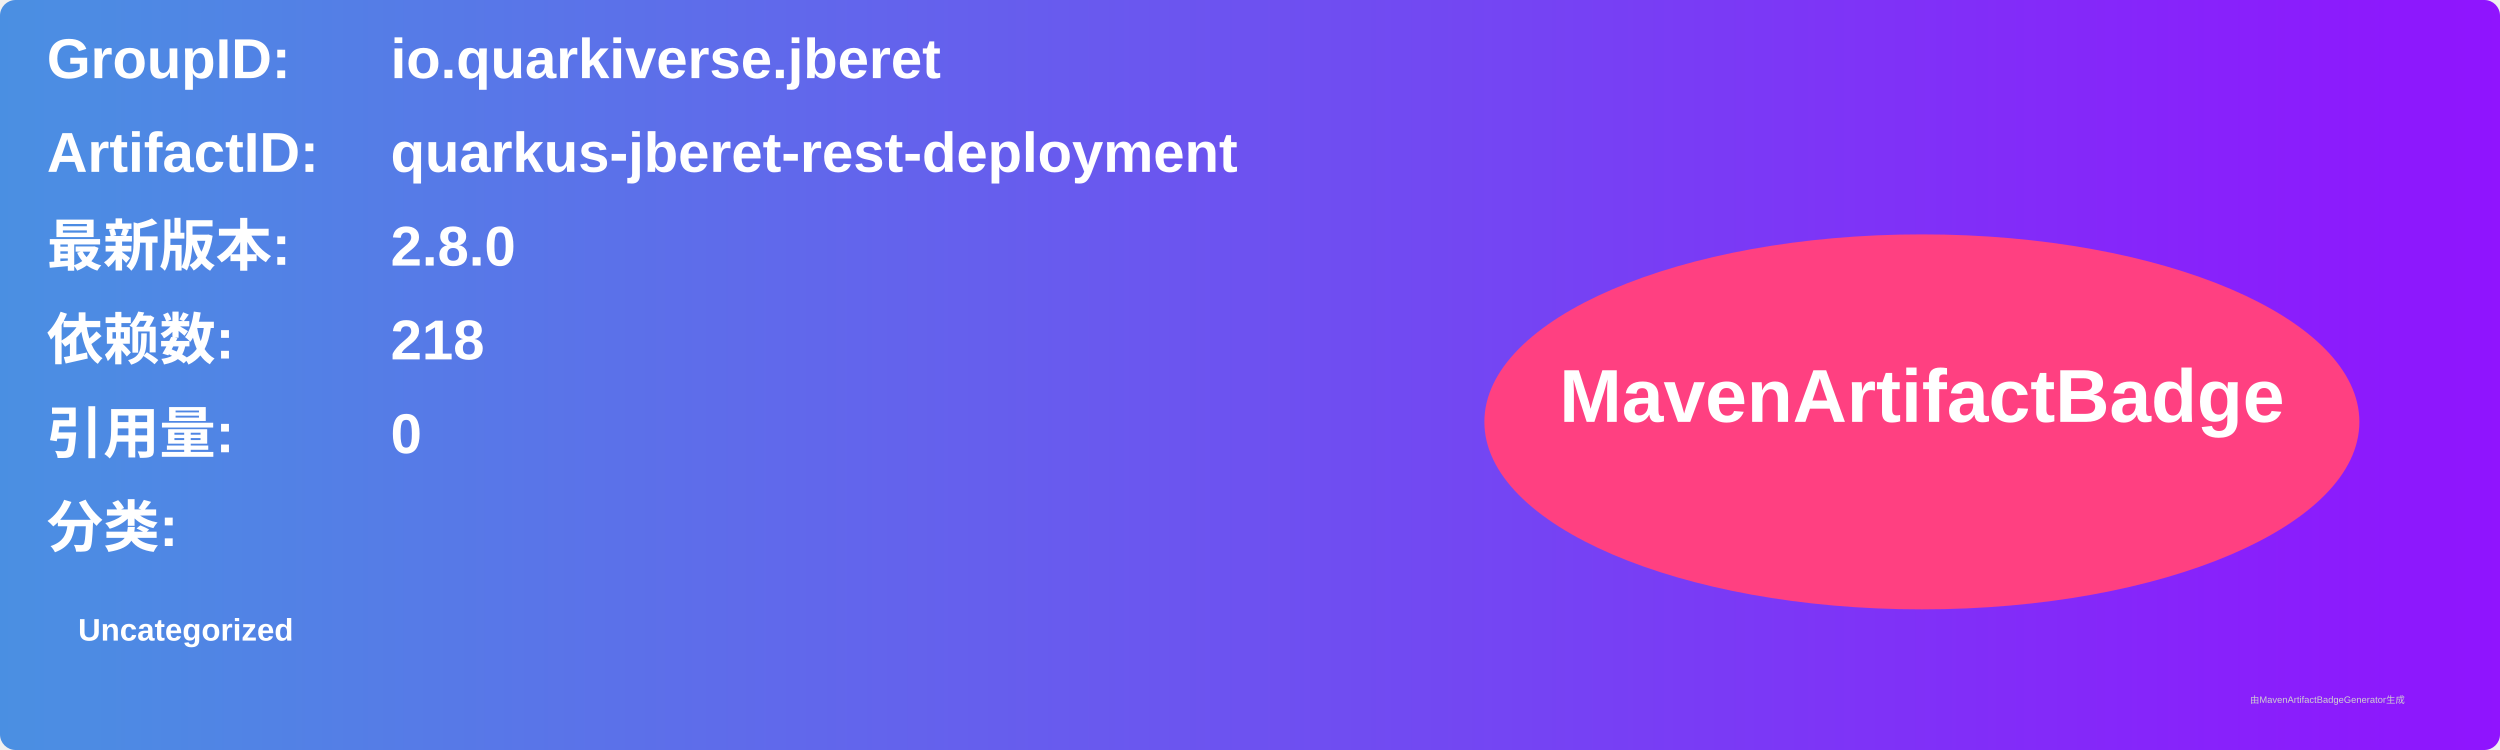
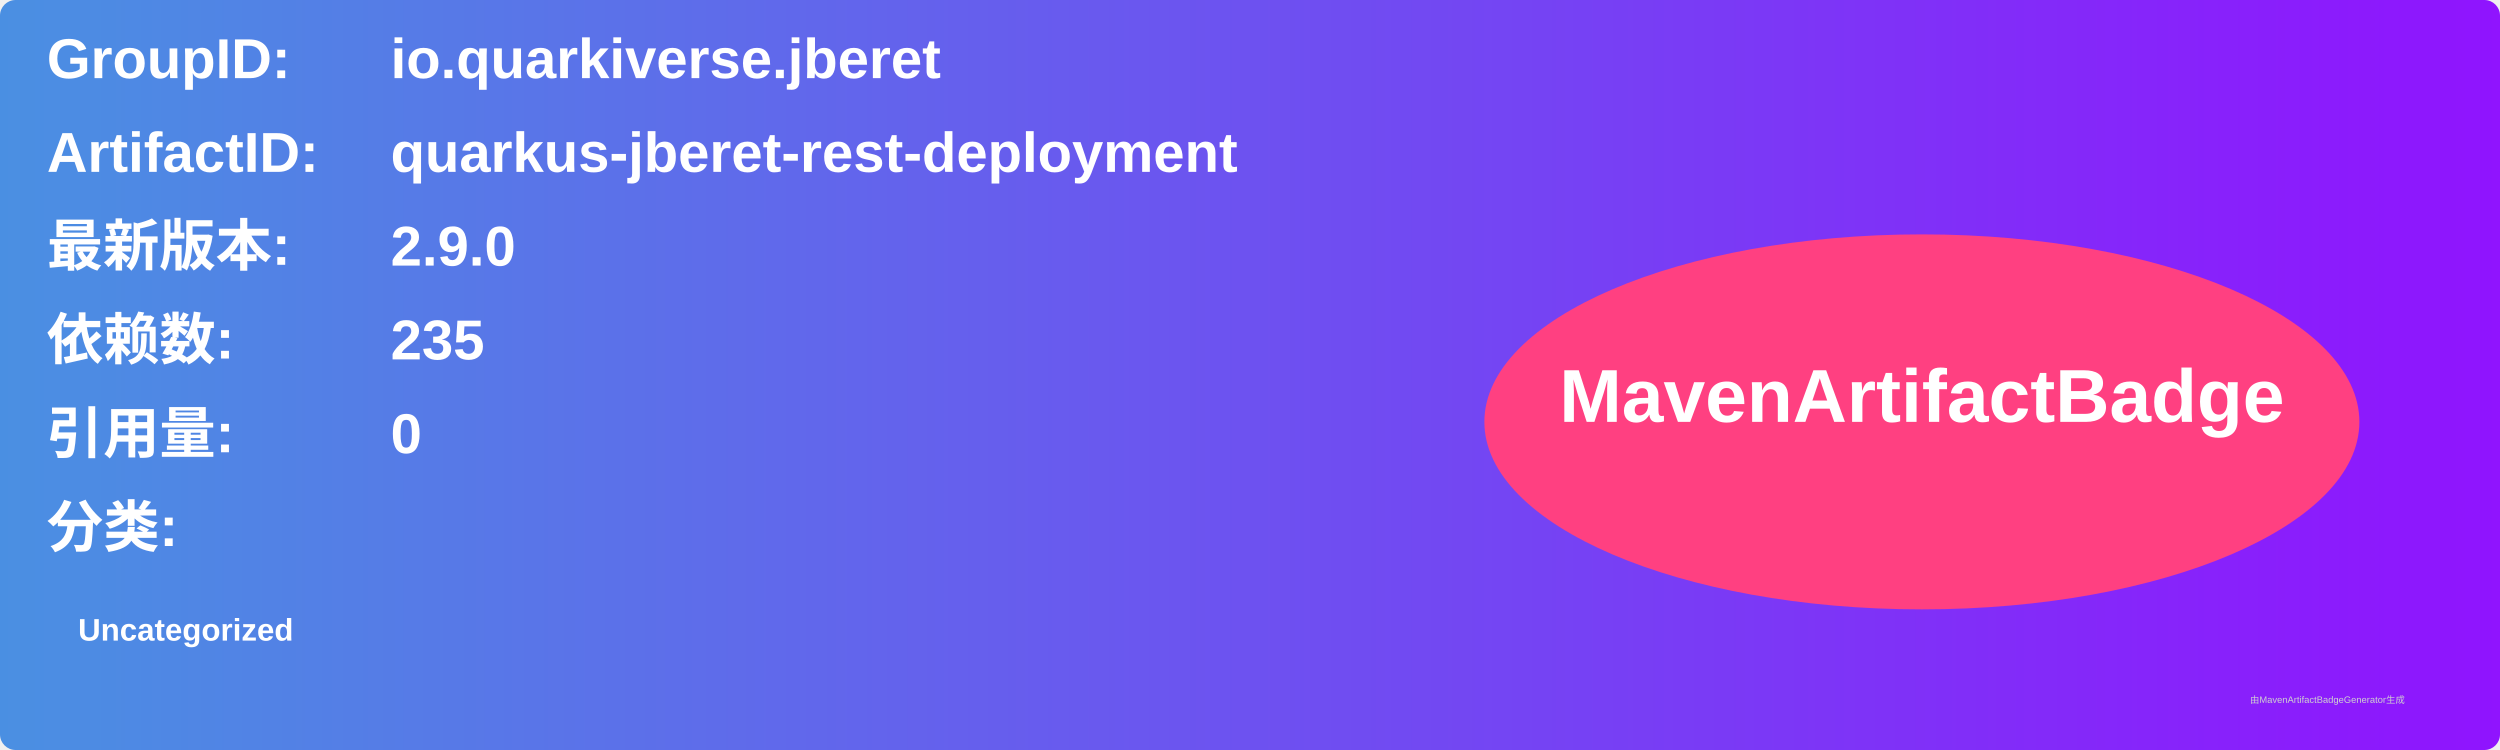
<svg xmlns="http://www.w3.org/2000/svg" width="800" height="240" viewBox="0 0 800 240">
  <linearGradient id="grad" x1="0%" y1="0%" x2="100%" y2="0%">
    <stop offset="0%" stop-color="#4a90e2" />
    <stop offset="100%" stop-color="#9013fe" />
  </linearGradient>
  <rect width="100%" height="100%" rx="5" ry="5" fill="url(#grad)" />
  <g transform="translate(15, 15)">
    <text x="0" y="10" font-family="Arial" font-size="18" fill="white" font-weight="bold" width="260">GroupID:</text>
    <text x="110" y="10" font-family="Arial" font-size="18" fill="white" font-weight="bold" width="460">io.quarkiverse.jberet</text>
    <text x="0" y="40" font-family="Arial" font-size="18" fill="white" font-weight="bold" width="260">ArtifactID:</text>
    <text x="110" y="40" font-family="Arial" font-size="18" fill="white" font-weight="bold" width="460">quarkus-jberet-rest-deployment</text>
    <text x="0" y="70" font-family="Arial" font-size="18" fill="white" font-weight="bold">最新版本:</text>
    <text x="110" y="70" font-family="Arial" font-size="18" fill="white" font-weight="bold">
-       <tspan font-weight="bold">2.8.0</tspan>
+       <tspan font-weight="bold">2.9.0</tspan>
    </text>
    <text x="0" y="100" font-family="Arial" font-size="18" fill="white" font-weight="bold">依赖数: </text>
    <text x="110" y="100" font-family="Arial" font-size="18" fill="white">
-       <tspan font-weight="bold">218</tspan>
+       <tspan font-weight="bold">235</tspan>
    </text>
    <text x="0" y="130" font-family="Arial" font-size="18" fill="white" font-weight="bold">引用量: </text>
    <text x="110" y="130" font-family="Arial" font-size="18" fill="white">
      <tspan font-weight="bold">0</tspan>
    </text>
    <text x="0" y="160" font-family="Arial" font-size="18" fill="white" font-weight="bold">分类:</text>
    <text x="10" y="190" font-family="Arial" font-size="10" fill="white">
      <tspan font-weight="bold">Uncategorized</tspan>
    </text>
    <ellipse cx="600" cy="120" rx="140" ry="60" fill="#ff4081" />
    <text x="600" y="120" text-anchor="middle" font-family="Arial" font-size="24" fill="white" font-weight="bold">MavenArtifactBadge</text>
  </g>
  <text x="720" y="225" font-family="Arial" font-size="3" fill="#d0d0d0">由MavenArtifactBadgeGenerator生成</text>
</svg>
